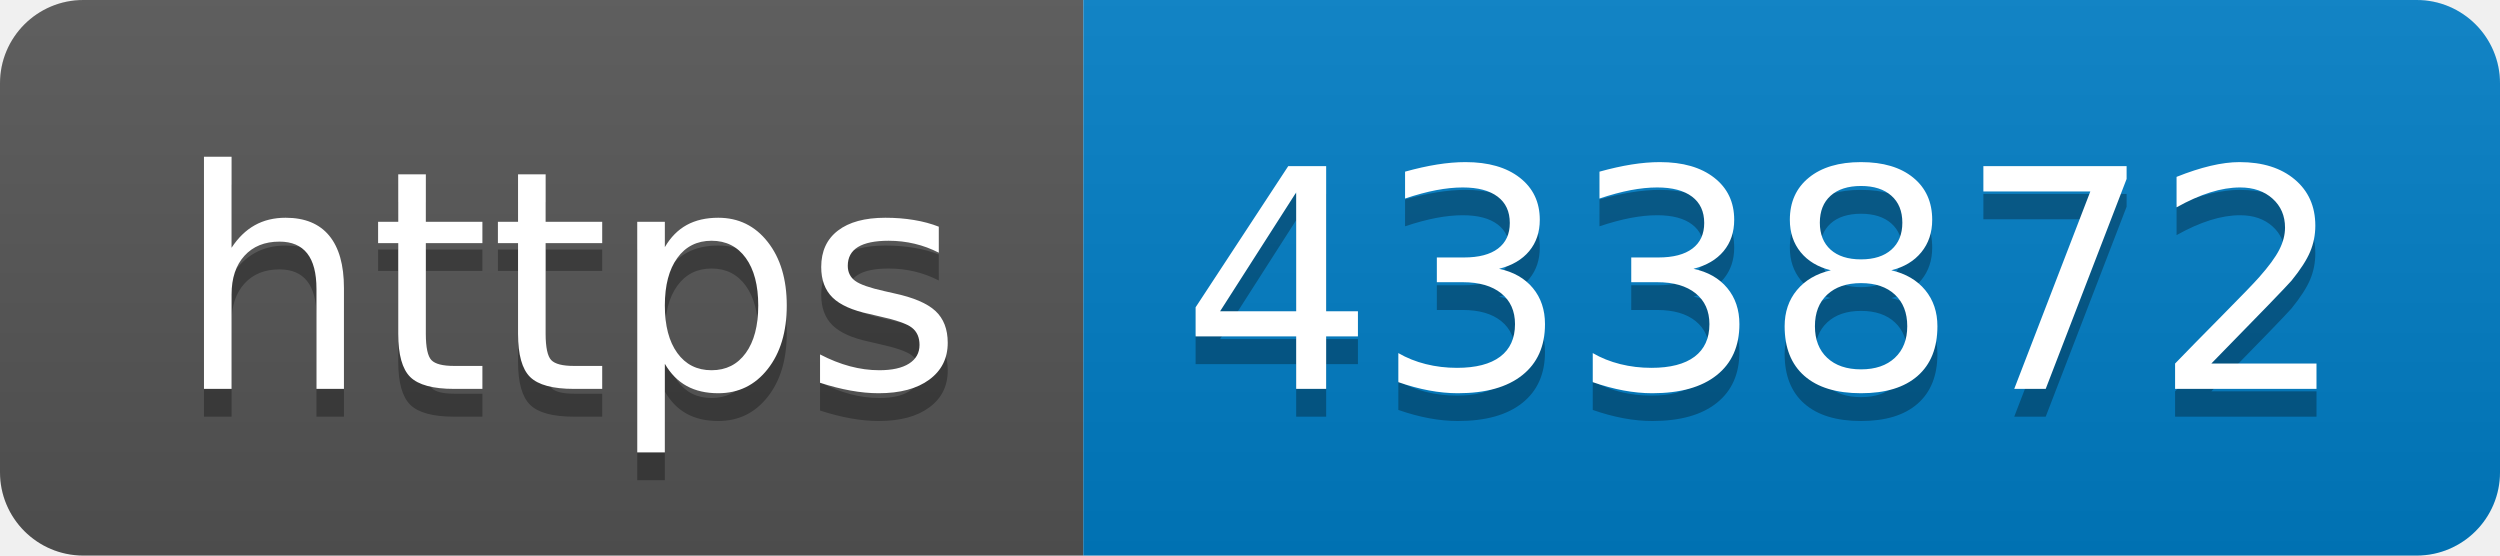
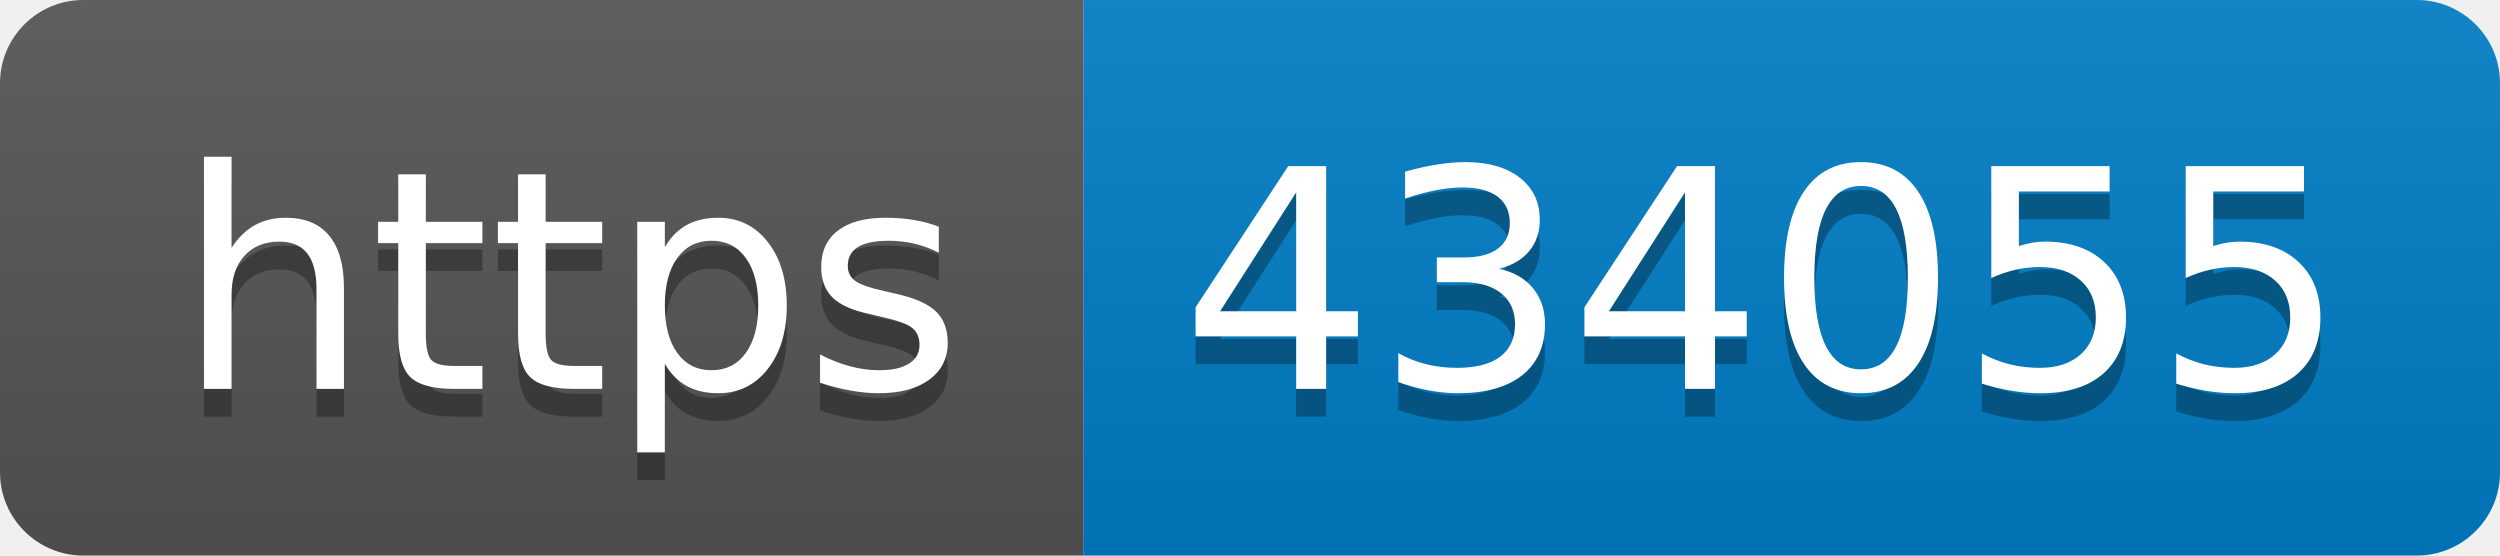
- <svg xmlns="http://www.w3.org/2000/svg" width="90" height="20" role="img" aria-label="https: 433872">
+ <svg xmlns="http://www.w3.org/2000/svg" width="90" height="20" role="img" aria-label="https: 434055">
  <linearGradient id="s" x2="0" y2="100%">
    <stop offset="0" stop-color="#bbb" stop-opacity=".1" />
    <stop offset="1" stop-opacity=".1" />
  </linearGradient>
  <clipPath id="r">
    <rect width="90" height="20" rx="3" fill="#fff" />
  </clipPath>
  <g clip-path="url(#r)">
    <rect width="39" height="20" fill="#555" />
    <rect x="39" width="51" height="20" fill="#007ec6" />
    <rect width="90" height="20" fill="url(#s)" />
  </g>
  <g fill="#fff" text-anchor="middle" font-family="Verdana,Geneva,DejaVu Sans,sans-serif" text-rendering="geometricPrecision" font-size="110">
    <text aria-hidden="true" x="205" y="150" fill="#010101" fill-opacity=".3" transform="scale(.1)" textLength="290">https</text>
    <text x="205" y="140" transform="scale(.1)" fill="#fff" textLength="290">https</text>
-     <text aria-hidden="true" x="635" y="150" fill="#010101" fill-opacity=".3" transform="scale(.1)" textLength="410">433872</text>
-     <text x="635" y="140" transform="scale(.1)" fill="#fff" textLength="410">433872</text>
+     <text aria-hidden="true" x="635" y="150" fill="#010101" fill-opacity=".3" transform="scale(.1)" textLength="410">434055</text>
+     <text x="635" y="140" transform="scale(.1)" fill="#fff" textLength="410">434055</text>
  </g>
</svg>
